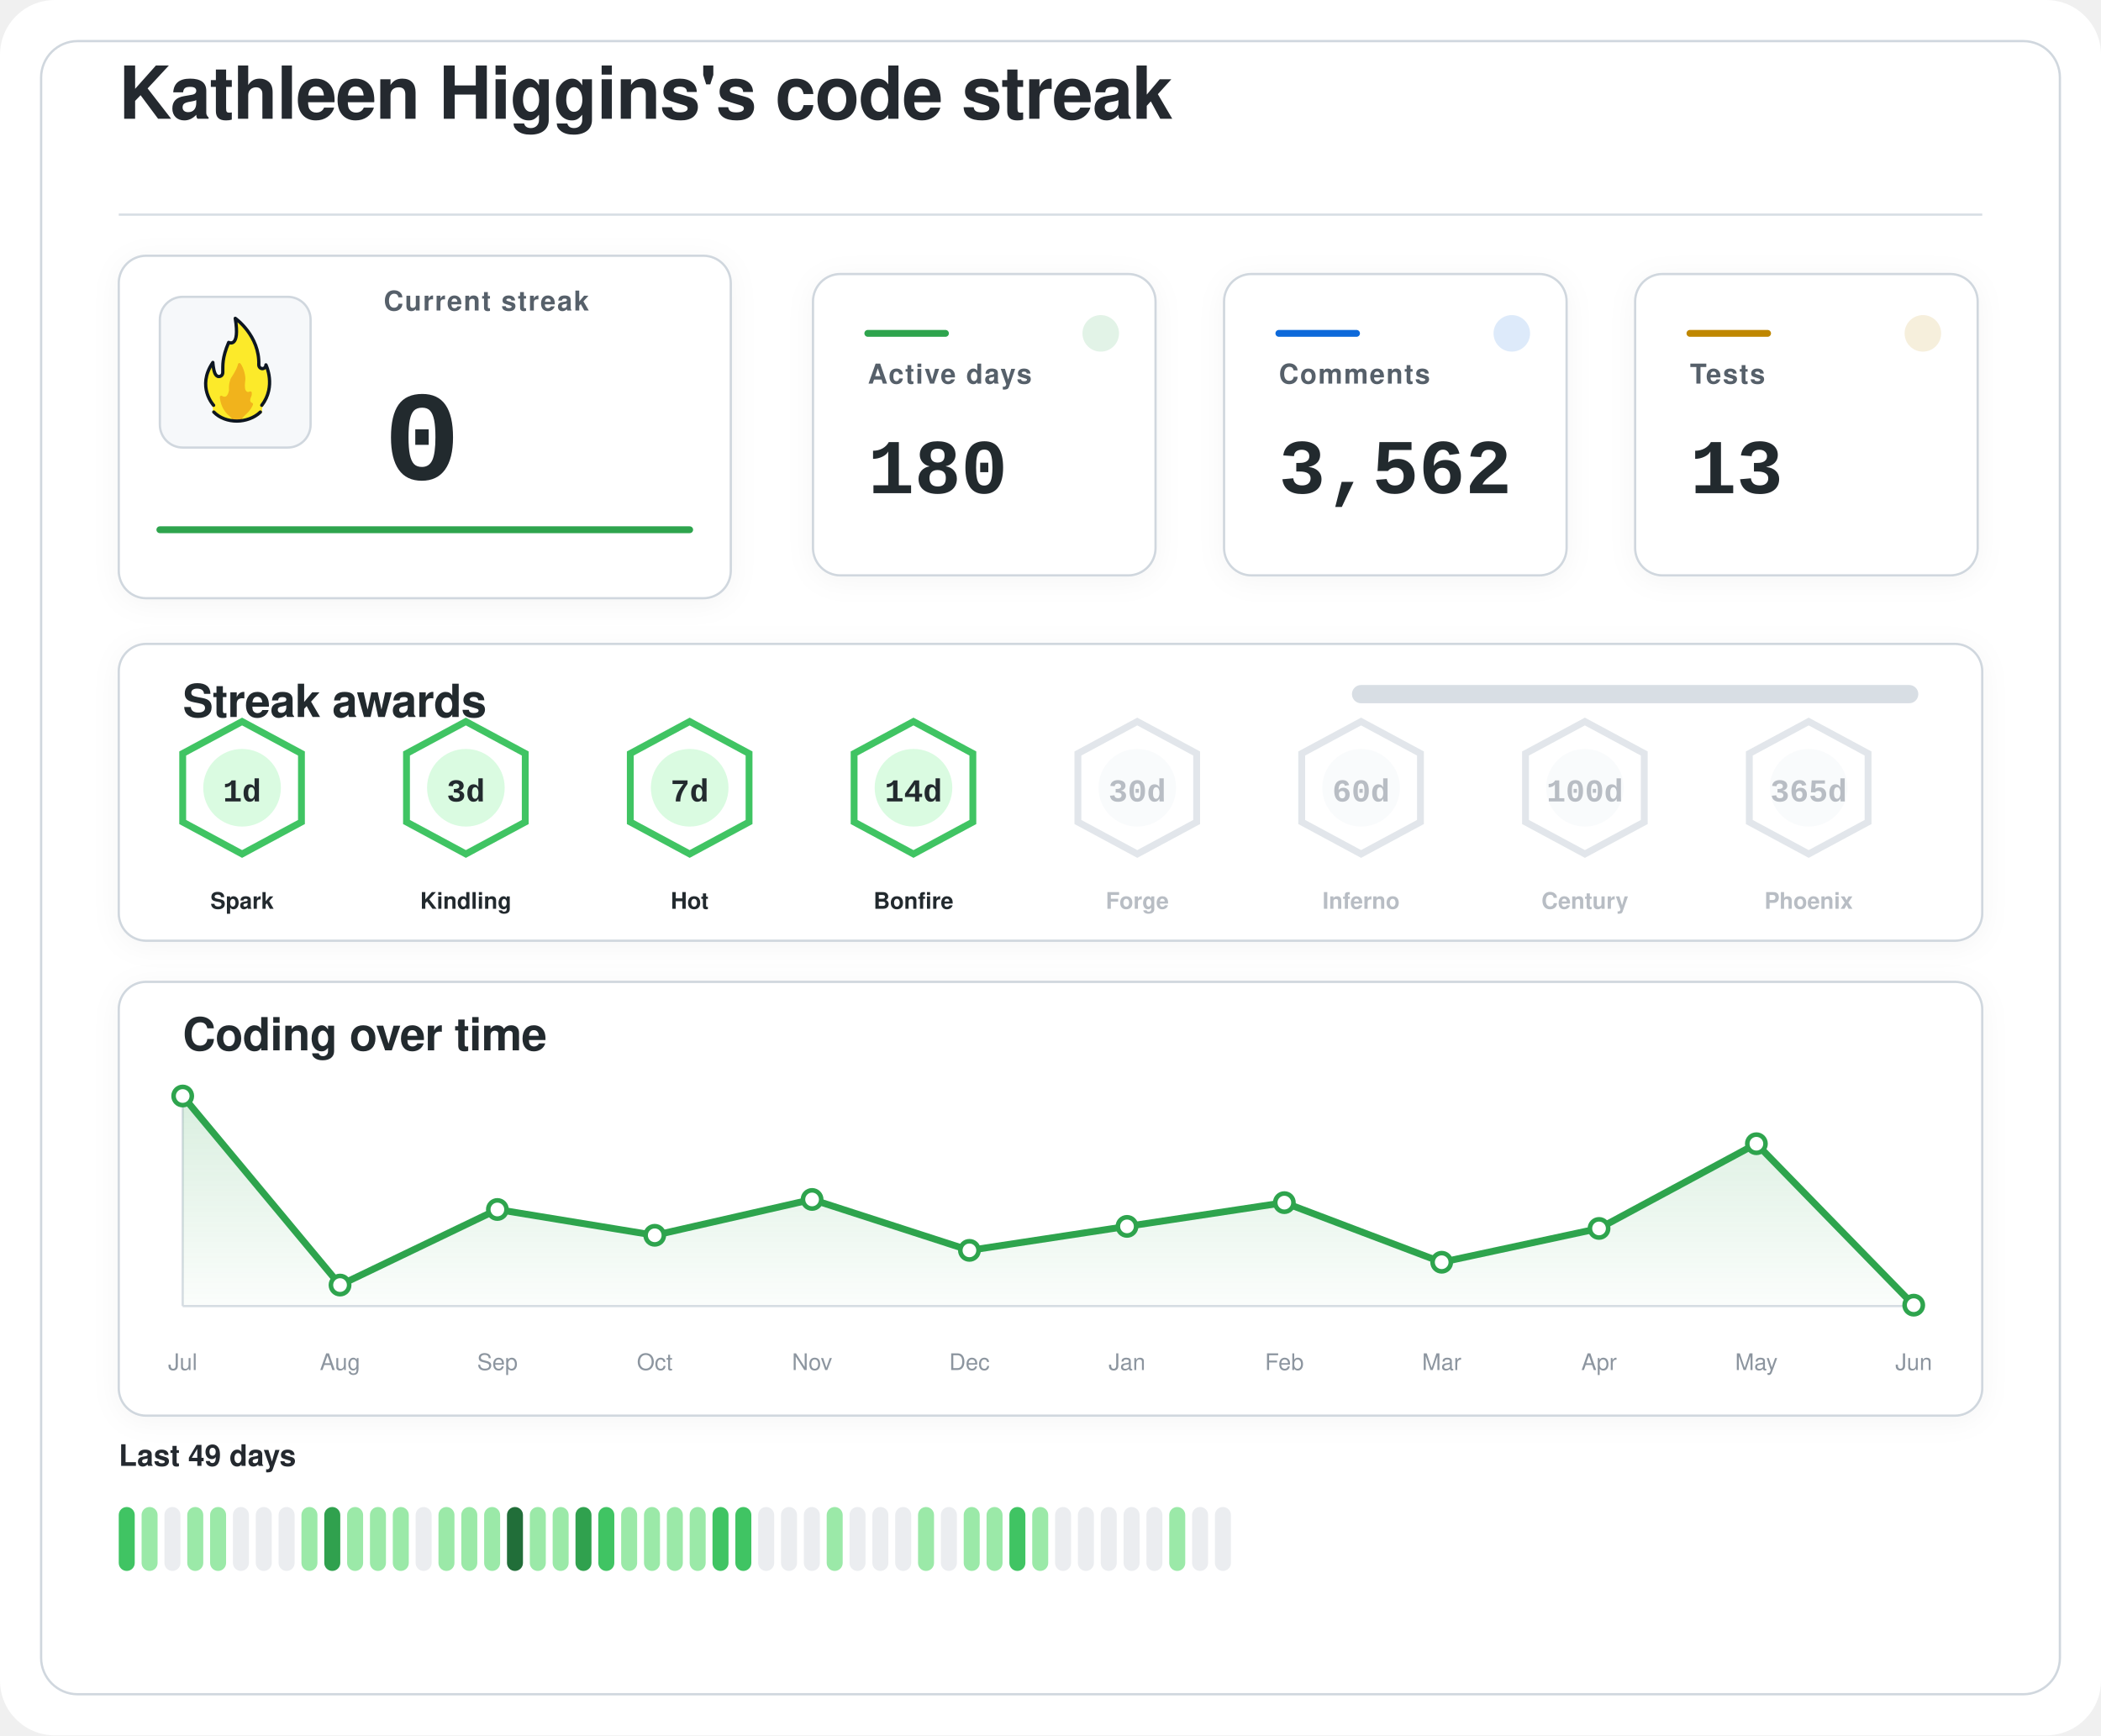
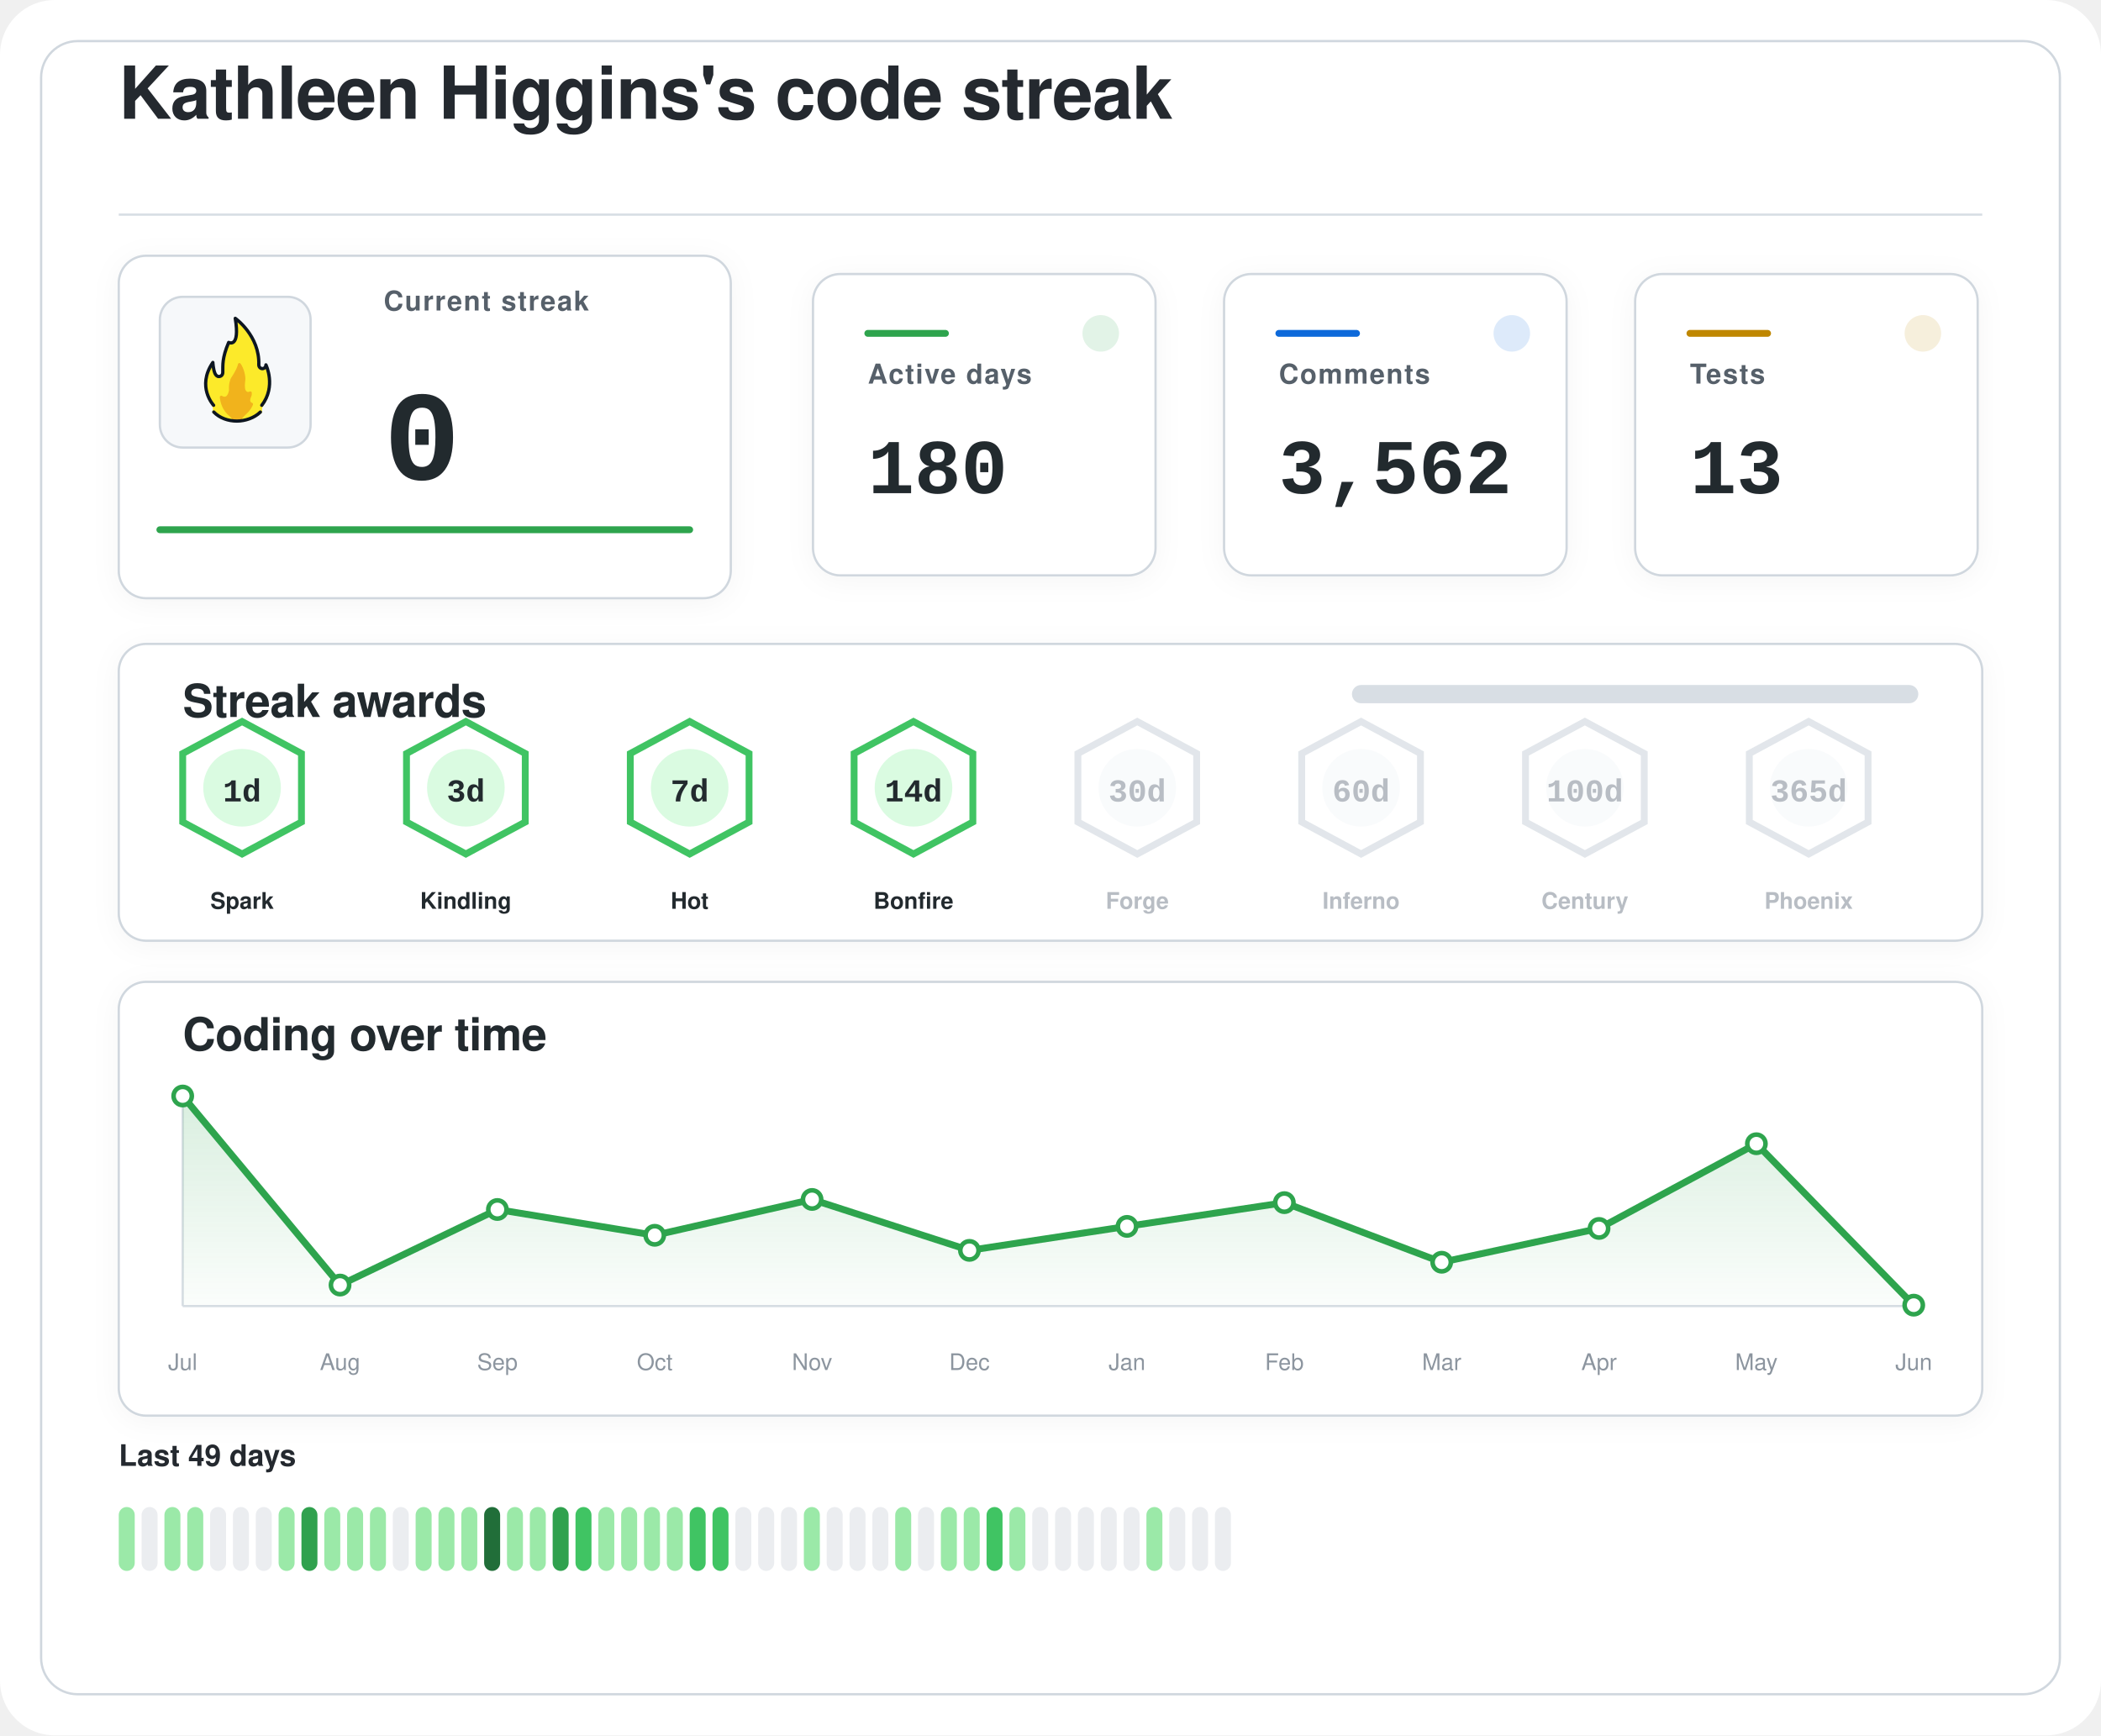
<svg xmlns="http://www.w3.org/2000/svg" width="920" height="760" viewBox="0 0 920 760" role="img" aria-labelledby="title desc">
  <defs>
    <filter id="softShadow" x="-20%" y="-20%" width="140%" height="140%">
      <feDropShadow dx="0" dy="2" stdDeviation="6" flood-color="#1f2328" flood-opacity="0.04" />
    </filter>
    <linearGradient id="chartWash" x1="0%" y1="0%" x2="0%" y2="100%">
      <stop offset="0%" stop-color="#2da44e" stop-opacity="0.18" />
      <stop offset="100%" stop-color="#2da44e" stop-opacity="0.02" />
    </linearGradient>
  </defs>
  <rect width="920" height="760" rx="24" fill="#ffffff" />
  <rect x="18" y="18" width="884" height="724" rx="16" fill="#ffffff" stroke="#d0d7de" stroke-width="1" />
  <g transform="translate(52 52)">
    <text x="0" y="0" fill="#24292f" font-family="-apple-system, BlinkMacSystemFont, 'Segoe UI', Helvetica, Arial, sans-serif" font-size="32" font-weight="600" letter-spacing="-0.4">
    Kathleen Higgins's code streak
  </text>
    <line x1="0" y1="42" x2="816" y2="42" stroke="#d8dee4" stroke-width="1" />
  </g>
  <g filter="url(#softShadow)">
    <rect x="52" y="112" width="268" height="150" rx="12" fill="#ffffff" stroke="#d0d7de" stroke-width="1" />
    <rect x="70" y="130" width="66" height="66" rx="10" fill="#f6f8fa" stroke="#d0d7de" stroke-width="1" />
    <g transform="translate(78 136) scale(0.7222)">
      <path fill="#FCEA2B" d="M51.334,58.302c7.563-9.789,4.032-21.872,2.446-25.569c-0.18-0.419-0.93-0.557-0.982-0.101c-0.122,1.08-0.406,2.361-2.004,1.974c-0.82-0.199-1.348-0.556-1.348-1.88c0.511-15.049-10.511-25.297-14.346-28.536c-0.51-0.431-1.267,0.029-1.159,0.704c2.456,15.335-1.608,14.285-3.099,13.819c-0.259-0.081-0.541,0.055-0.66,0.307c-4.588,9.701-3.411,14.265-3.519,17.445c0,0.257,0,0.687,0,0.958c0,1.746-1.415,2.582-2.561,2.071c-2.054-0.916-2.405-6.373-2.413-7.824c-0.004-0.683-0.809-0.879-1.202-0.332c-8.805,12.267-2.325,23.197-0.082,26.317c0.646,0.898,0.902,2.075,0.535,3.13c-0.041,0.118-0.09,0.235-0.146,0.349c-0.399,0.798,0.671,1.4,0.671,1.4c1.315,1.234,5.465,5.181,14.282,5.181c7.134-0,11.948-3.059,13.83-4.725c0.883-0.781,1.276-0.859,1.273-1.683C50.846,60.324,50.824,58.807,51.334,58.302" />
      <path fill="#F1B31C" d="M36.294,32.558c-0.295,1.461-1.32,4.002-4.207,8.35c-0.059,0.106-0.117,0.21-0.176,0.317c-0.309,0.689-1.355,3.341-1.062,7.051c-0,0.002-0.573,4.337-2.977,3.976c-0.509-0.077-0.921-0.251-1.254-0.477c-0.611-0.416-1.423,0.108-1.349,0.853c0.32,3.192,1.603,8.082,6.153,11.672c0,0,1.283,1.06,1.442,1.975c0.005,0.03,0.029,0.051,0.059,0.051l5.274,0c0.183,0,0.208-0.024,0.213-0.059c0.036-0.24,0.364-1.25,3.202-3.773c1.997-1.775,3.165-3.898,3.742-5.348c0.205-0.514-0.101-1.117-0.639-1.207c-0.344-0.057-0.713-0.36-1.013-1.184c-0.006-0.024-0.217-0.838,0.601-2.559c0.381-0.801,0.424-1.665,0.36-2.365c-0.058-0.632-0.723-0.998-1.282-0.716c-0.784,0.397-1.869,0.53-2.599-1.075c0,0-0.658-1.566-0.086-5.452c0.437-2.966-1.011-7.862-2.828-10.375C37.419,31.589,36.446,31.803,36.294,32.558z" />
      <path fill="none" stroke="#101820" stroke-linecap="round" stroke-linejoin="round" stroke-width="2" d="M21.63,61.556c3.479,3.611,8.67,5.475,13.992,5.475c5.055,0,10.708-1.962,14.241-5.468" />
      <path fill="none" stroke="#101820" stroke-linecap="round" stroke-linejoin="round" stroke-width="2" d="M21.511,57.456c0,0-10.532-11.201-0.455-25.979c0,0,0.197,4.059,1.255,6.582c0.483,1.036,1.212,1.957,2.349,1.957c1.335,0,2.418-0.897,2.418-2.571c0-0.26,0-0.672,0-0.918c0.105-3.1-0.525-7.666,3.571-17.19c0,0,7.037,3.784,3.991-14.612c0,0,14.88,10.442,14.276,28.217c0,1.269,0.968,2.298,2.162,2.298s2.162-1.029,2.162-2.298c0.075,0.134,6.322,13.078-2.514,24.515" />
    </g>
    <text x="168" y="136" fill="#57606a" font-family="-apple-system, BlinkMacSystemFont, 'Segoe UI', Helvetica, Arial, sans-serif" font-size="12" font-weight="600" letter-spacing="0.6">
    Current streak
  </text>
    <text x="168" y="210" fill="#24292f" font-family="ui-monospace, SFMono-Regular, 'SF Mono', Consolas, 'Liberation Mono', Menlo, monospace" font-size="56" font-weight="700">
    0
  </text>
    <line x1="70" y1="232" x2="302" y2="232" stroke="#2da44e" stroke-width="3" stroke-linecap="round" />
  </g>
  <g filter="url(#softShadow)">
    <rect x="356" y="120" width="150" height="132" rx="12" fill="#ffffff" stroke="#d0d7de" stroke-width="1" />
    <circle cx="482" cy="146" r="8" fill="#2da44e" opacity="0.14" />
    <line x1="380" y1="146" x2="414" y2="146" stroke="#2da44e" stroke-width="3" stroke-linecap="round" />
    <text x="380" y="168" fill="#57606a" font-family="-apple-system, BlinkMacSystemFont, 'Segoe UI', Helvetica, Arial, sans-serif" font-size="12" font-weight="600" letter-spacing="0.6">
    Active days
  </text>
    <text x="380" y="216" fill="#24292f" font-family="ui-monospace, SFMono-Regular, 'SF Mono', Consolas, 'Liberation Mono', Menlo, monospace" font-size="34" font-weight="700">
    180
  </text>
  </g>
  <g filter="url(#softShadow)">
    <rect x="536" y="120" width="150" height="132" rx="12" fill="#ffffff" stroke="#d0d7de" stroke-width="1" />
    <circle cx="662" cy="146" r="8" fill="#0969da" opacity="0.14" />
    <line x1="560" y1="146" x2="594" y2="146" stroke="#0969da" stroke-width="3" stroke-linecap="round" />
    <text x="560" y="168" fill="#57606a" font-family="-apple-system, BlinkMacSystemFont, 'Segoe UI', Helvetica, Arial, sans-serif" font-size="12" font-weight="600" letter-spacing="0.6">
    Comments
  </text>
    <text x="560" y="216" fill="#24292f" font-family="ui-monospace, SFMono-Regular, 'SF Mono', Consolas, 'Liberation Mono', Menlo, monospace" font-size="34" font-weight="700">
    3,562
  </text>
  </g>
  <g filter="url(#softShadow)">
    <rect x="716" y="120" width="150" height="132" rx="12" fill="#ffffff" stroke="#d0d7de" stroke-width="1" />
    <circle cx="842" cy="146" r="8" fill="#bf8700" opacity="0.14" />
    <line x1="740" y1="146" x2="774" y2="146" stroke="#bf8700" stroke-width="3" stroke-linecap="round" />
    <text x="740" y="168" fill="#57606a" font-family="-apple-system, BlinkMacSystemFont, 'Segoe UI', Helvetica, Arial, sans-serif" font-size="12" font-weight="600" letter-spacing="0.6">
    Tests
  </text>
    <text x="740" y="216" fill="#24292f" font-family="ui-monospace, SFMono-Regular, 'SF Mono', Consolas, 'Liberation Mono', Menlo, monospace" font-size="34" font-weight="700">
    13
  </text>
  </g>
  <g filter="url(#softShadow)">
    <rect x="52" y="282" width="816" height="130" rx="12" fill="#ffffff" stroke="#d0d7de" stroke-width="1" />
    <text x="80" y="314" fill="#24292f" font-family="-apple-system, BlinkMacSystemFont, 'Segoe UI', Helvetica, Arial, sans-serif" font-size="20" font-weight="600" letter-spacing="-0.2">
    Streak awards
  </text>
    <rect x="592" y="300" width="248" height="8" rx="4" fill="#d8dee4" />
    <rect x="592" y="300" width="0.0" height="8" rx="4" fill="#2da44e" />
    <g opacity="1">
      <path d="M106 316 L132 330 L132 360 L106 374 L80 360 L80 330 Z" fill="#ffffff" stroke="#40c463" stroke-width="3" />
      <circle cx="106" cy="345" r="17" fill="#dafbe1" />
      <text x="106" y="351" text-anchor="middle" fill="#24292f" font-family="ui-monospace, SFMono-Regular, 'SF Mono', Consolas, 'Liberation Mono', Menlo, monospace" font-size="14" font-weight="800">
    1d
  </text>
      <text x="106" y="398" text-anchor="middle" fill="#24292f" font-family="-apple-system, BlinkMacSystemFont, 'Segoe UI', Helvetica, Arial, sans-serif" font-size="10" font-weight="700">
    Spark
  </text>
    </g>
    <g opacity="1">
      <path d="M204 316 L230 330 L230 360 L204 374 L178 360 L178 330 Z" fill="#ffffff" stroke="#40c463" stroke-width="3" />
      <circle cx="204" cy="345" r="17" fill="#dafbe1" />
      <text x="204" y="351" text-anchor="middle" fill="#24292f" font-family="ui-monospace, SFMono-Regular, 'SF Mono', Consolas, 'Liberation Mono', Menlo, monospace" font-size="14" font-weight="800">
    3d
  </text>
      <text x="204" y="398" text-anchor="middle" fill="#24292f" font-family="-apple-system, BlinkMacSystemFont, 'Segoe UI', Helvetica, Arial, sans-serif" font-size="10" font-weight="700">
    Kindling
  </text>
    </g>
    <g opacity="1">
      <path d="M302 316 L328 330 L328 360 L302 374 L276 360 L276 330 Z" fill="#ffffff" stroke="#40c463" stroke-width="3" />
      <circle cx="302" cy="345" r="17" fill="#dafbe1" />
      <text x="302" y="351" text-anchor="middle" fill="#24292f" font-family="ui-monospace, SFMono-Regular, 'SF Mono', Consolas, 'Liberation Mono', Menlo, monospace" font-size="14" font-weight="800">
    7d
  </text>
      <text x="302" y="398" text-anchor="middle" fill="#24292f" font-family="-apple-system, BlinkMacSystemFont, 'Segoe UI', Helvetica, Arial, sans-serif" font-size="10" font-weight="700">
    Hot
  </text>
    </g>
    <g opacity="1">
      <path d="M400 316 L426 330 L426 360 L400 374 L374 360 L374 330 Z" fill="#ffffff" stroke="#40c463" stroke-width="3" />
      <circle cx="400" cy="345" r="17" fill="#dafbe1" />
      <text x="400" y="351" text-anchor="middle" fill="#24292f" font-family="ui-monospace, SFMono-Regular, 'SF Mono', Consolas, 'Liberation Mono', Menlo, monospace" font-size="14" font-weight="800">
    14d
  </text>
      <text x="400" y="398" text-anchor="middle" fill="#24292f" font-family="-apple-system, BlinkMacSystemFont, 'Segoe UI', Helvetica, Arial, sans-serif" font-size="10" font-weight="700">
    Bonfire
  </text>
    </g>
    <g opacity="0.62">
      <path d="M498 316 L524 330 L524 360 L498 374 L472 360 L472 330 Z" fill="#ffffff" stroke="#d0d7de" stroke-width="3" />
      <circle cx="498" cy="345" r="17" fill="#f6f8fa" />
      <text x="498" y="351" text-anchor="middle" fill="#8c959f" font-family="ui-monospace, SFMono-Regular, 'SF Mono', Consolas, 'Liberation Mono', Menlo, monospace" font-size="14" font-weight="800">
    30d
  </text>
      <text x="498" y="398" text-anchor="middle" fill="#8c959f" font-family="-apple-system, BlinkMacSystemFont, 'Segoe UI', Helvetica, Arial, sans-serif" font-size="10" font-weight="700">
    Forge
  </text>
    </g>
    <g opacity="0.62">
      <path d="M596 316 L622 330 L622 360 L596 374 L570 360 L570 330 Z" fill="#ffffff" stroke="#d0d7de" stroke-width="3" />
      <circle cx="596" cy="345" r="17" fill="#f6f8fa" />
      <text x="596" y="351" text-anchor="middle" fill="#8c959f" font-family="ui-monospace, SFMono-Regular, 'SF Mono', Consolas, 'Liberation Mono', Menlo, monospace" font-size="14" font-weight="800">
    60d
  </text>
      <text x="596" y="398" text-anchor="middle" fill="#8c959f" font-family="-apple-system, BlinkMacSystemFont, 'Segoe UI', Helvetica, Arial, sans-serif" font-size="10" font-weight="700">
    Inferno
  </text>
    </g>
    <g opacity="0.62">
      <path d="M694 316 L720 330 L720 360 L694 374 L668 360 L668 330 Z" fill="#ffffff" stroke="#d0d7de" stroke-width="3" />
      <circle cx="694" cy="345" r="17" fill="#f6f8fa" />
      <text x="694" y="351" text-anchor="middle" fill="#8c959f" font-family="ui-monospace, SFMono-Regular, 'SF Mono', Consolas, 'Liberation Mono', Menlo, monospace" font-size="14" font-weight="800">
    100d
  </text>
      <text x="694" y="398" text-anchor="middle" fill="#8c959f" font-family="-apple-system, BlinkMacSystemFont, 'Segoe UI', Helvetica, Arial, sans-serif" font-size="10" font-weight="700">
    Century
  </text>
    </g>
    <g opacity="0.62">
      <path d="M792 316 L818 330 L818 360 L792 374 L766 360 L766 330 Z" fill="#ffffff" stroke="#d0d7de" stroke-width="3" />
      <circle cx="792" cy="345" r="17" fill="#f6f8fa" />
      <text x="792" y="351" text-anchor="middle" fill="#8c959f" font-family="ui-monospace, SFMono-Regular, 'SF Mono', Consolas, 'Liberation Mono', Menlo, monospace" font-size="14" font-weight="800">
    365d
  </text>
      <text x="792" y="398" text-anchor="middle" fill="#8c959f" font-family="-apple-system, BlinkMacSystemFont, 'Segoe UI', Helvetica, Arial, sans-serif" font-size="10" font-weight="700">
    Phoenix
  </text>
    </g>
  </g>
  <g filter="url(#softShadow)">
    <rect x="52" y="430" width="816" height="190" rx="12" fill="#ffffff" stroke="#d0d7de" stroke-width="1" />
    <text x="80" y="460" fill="#24292f" font-family="-apple-system, BlinkMacSystemFont, 'Segoe UI', Helvetica, Arial, sans-serif" font-size="20" font-weight="600" letter-spacing="-0.2">
    Coding over time
  </text>
    <line x1="80" y1="572" x2="838" y2="572" stroke="#d8dee4" stroke-width="1" />
    <line x1="80" y1="480" x2="80" y2="572" stroke="#d8dee4" stroke-width="1" />
    <path d="M 80,572 L 80.0,480.0 L 148.9,562.8 L 217.8,529.7 L 286.7,541.0 L 355.6,525.3 L 424.5,547.6 L 493.5,537.1 L 562.4,526.7 L 631.3,552.8 L 700.2,538.0 L 769.1,500.9 L 838.0,571.6 L 838,572 Z" fill="url(#chartWash)" />
    <polyline points="80.0,480.0 148.9,562.8 217.8,529.7 286.7,541.0 355.6,525.3 424.5,547.6 493.5,537.1 562.4,526.7 631.3,552.8 700.2,538.0 769.1,500.9 838.0,571.6" fill="none" stroke="#2da44e" stroke-width="3" stroke-linecap="round" stroke-linejoin="round" />
    <circle cx="80.0" cy="480.0" r="4" fill="#ffffff" stroke="#2da44e" stroke-width="2" />
    <circle cx="148.9" cy="562.8" r="4" fill="#ffffff" stroke="#2da44e" stroke-width="2" />
    <circle cx="217.8" cy="529.7" r="4" fill="#ffffff" stroke="#2da44e" stroke-width="2" />
    <circle cx="286.7" cy="541.0" r="4" fill="#ffffff" stroke="#2da44e" stroke-width="2" />
    <circle cx="355.6" cy="525.3" r="4" fill="#ffffff" stroke="#2da44e" stroke-width="2" />
    <circle cx="424.5" cy="547.6" r="4" fill="#ffffff" stroke="#2da44e" stroke-width="2" />
    <circle cx="493.5" cy="537.1" r="4" fill="#ffffff" stroke="#2da44e" stroke-width="2" />
    <circle cx="562.4" cy="526.7" r="4" fill="#ffffff" stroke="#2da44e" stroke-width="2" />
    <circle cx="631.3" cy="552.8" r="4" fill="#ffffff" stroke="#2da44e" stroke-width="2" />
    <circle cx="700.2" cy="538.0" r="4" fill="#ffffff" stroke="#2da44e" stroke-width="2" />
    <circle cx="769.1" cy="500.9" r="4" fill="#ffffff" stroke="#2da44e" stroke-width="2" />
    <circle cx="838.0" cy="571.6" r="4" fill="#ffffff" stroke="#2da44e" stroke-width="2" />
    <text x="80.0" y="600" text-anchor="middle" fill="#8c959f" font-family="-apple-system, BlinkMacSystemFont, 'Segoe UI', Helvetica, Arial, sans-serif" font-size="10">Jul</text>
    <text x="148.9" y="600" text-anchor="middle" fill="#8c959f" font-family="-apple-system, BlinkMacSystemFont, 'Segoe UI', Helvetica, Arial, sans-serif" font-size="10">Aug</text>
    <text x="217.8" y="600" text-anchor="middle" fill="#8c959f" font-family="-apple-system, BlinkMacSystemFont, 'Segoe UI', Helvetica, Arial, sans-serif" font-size="10">Sep</text>
    <text x="286.7" y="600" text-anchor="middle" fill="#8c959f" font-family="-apple-system, BlinkMacSystemFont, 'Segoe UI', Helvetica, Arial, sans-serif" font-size="10">Oct</text>
    <text x="355.6" y="600" text-anchor="middle" fill="#8c959f" font-family="-apple-system, BlinkMacSystemFont, 'Segoe UI', Helvetica, Arial, sans-serif" font-size="10">Nov</text>
    <text x="424.5" y="600" text-anchor="middle" fill="#8c959f" font-family="-apple-system, BlinkMacSystemFont, 'Segoe UI', Helvetica, Arial, sans-serif" font-size="10">Dec</text>
    <text x="493.5" y="600" text-anchor="middle" fill="#8c959f" font-family="-apple-system, BlinkMacSystemFont, 'Segoe UI', Helvetica, Arial, sans-serif" font-size="10">Jan</text>
    <text x="562.4" y="600" text-anchor="middle" fill="#8c959f" font-family="-apple-system, BlinkMacSystemFont, 'Segoe UI', Helvetica, Arial, sans-serif" font-size="10">Feb</text>
    <text x="631.3" y="600" text-anchor="middle" fill="#8c959f" font-family="-apple-system, BlinkMacSystemFont, 'Segoe UI', Helvetica, Arial, sans-serif" font-size="10">Mar</text>
    <text x="700.2" y="600" text-anchor="middle" fill="#8c959f" font-family="-apple-system, BlinkMacSystemFont, 'Segoe UI', Helvetica, Arial, sans-serif" font-size="10">Apr</text>
    <text x="769.1" y="600" text-anchor="middle" fill="#8c959f" font-family="-apple-system, BlinkMacSystemFont, 'Segoe UI', Helvetica, Arial, sans-serif" font-size="10">May</text>
    <text x="838.0" y="600" text-anchor="middle" fill="#8c959f" font-family="-apple-system, BlinkMacSystemFont, 'Segoe UI', Helvetica, Arial, sans-serif" font-size="10">Jun</text>
  </g>
  <g>
    <text x="52" y="642" fill="#24292f" font-family="-apple-system, BlinkMacSystemFont, 'Segoe UI', Helvetica, Arial, sans-serif" font-size="13" font-weight="600">
    Last 49 days
  </text>
-     <rect x="52" y="660" width="7" height="28" rx="3.5" fill="#40c463" />
-     <rect x="62" y="660" width="7" height="28" rx="3.5" fill="#9be9a8" />
-     <rect x="72" y="660" width="7" height="28" rx="3.5" fill="#ebedf0" />
+     <rect x="52" y="660" width="7" height="28" rx="3.5" fill="#9be9a8" />
+     <rect x="62" y="660" width="7" height="28" rx="3.5" fill="#ebedf0" />
+     <rect x="72" y="660" width="7" height="28" rx="3.5" fill="#9be9a8" />
    <rect x="82" y="660" width="7" height="28" rx="3.5" fill="#9be9a8" />
-     <rect x="92" y="660" width="7" height="28" rx="3.5" fill="#9be9a8" />
+     <rect x="92" y="660" width="7" height="28" rx="3.5" fill="#ebedf0" />
    <rect x="102" y="660" width="7" height="28" rx="3.5" fill="#ebedf0" />
    <rect x="112" y="660" width="7" height="28" rx="3.5" fill="#ebedf0" />
-     <rect x="122" y="660" width="7" height="28" rx="3.5" fill="#ebedf0" />
-     <rect x="132" y="660" width="7" height="28" rx="3.5" fill="#9be9a8" />
-     <rect x="142" y="660" width="7" height="28" rx="3.5" fill="#30a14e" />
+     <rect x="122" y="660" width="7" height="28" rx="3.5" fill="#9be9a8" />
+     <rect x="132" y="660" width="7" height="28" rx="3.5" fill="#30a14e" />
+     <rect x="142" y="660" width="7" height="28" rx="3.5" fill="#9be9a8" />
    <rect x="152" y="660" width="7" height="28" rx="3.5" fill="#9be9a8" />
    <rect x="162" y="660" width="7" height="28" rx="3.5" fill="#9be9a8" />
-     <rect x="172" y="660" width="7" height="28" rx="3.5" fill="#9be9a8" />
-     <rect x="182" y="660" width="7" height="28" rx="3.5" fill="#ebedf0" />
+     <rect x="172" y="660" width="7" height="28" rx="3.5" fill="#ebedf0" />
+     <rect x="182" y="660" width="7" height="28" rx="3.5" fill="#9be9a8" />
    <rect x="192" y="660" width="7" height="28" rx="3.5" fill="#9be9a8" />
    <rect x="202" y="660" width="7" height="28" rx="3.5" fill="#9be9a8" />
-     <rect x="212" y="660" width="7" height="28" rx="3.5" fill="#9be9a8" />
-     <rect x="222" y="660" width="7" height="28" rx="3.5" fill="#216e39" />
+     <rect x="212" y="660" width="7" height="28" rx="3.5" fill="#216e39" />
+     <rect x="222" y="660" width="7" height="28" rx="3.5" fill="#9be9a8" />
    <rect x="232" y="660" width="7" height="28" rx="3.5" fill="#9be9a8" />
-     <rect x="242" y="660" width="7" height="28" rx="3.5" fill="#9be9a8" />
-     <rect x="252" y="660" width="7" height="28" rx="3.5" fill="#30a14e" />
-     <rect x="262" y="660" width="7" height="28" rx="3.5" fill="#40c463" />
+     <rect x="242" y="660" width="7" height="28" rx="3.5" fill="#30a14e" />
+     <rect x="252" y="660" width="7" height="28" rx="3.5" fill="#40c463" />
+     <rect x="262" y="660" width="7" height="28" rx="3.5" fill="#9be9a8" />
    <rect x="272" y="660" width="7" height="28" rx="3.5" fill="#9be9a8" />
    <rect x="282" y="660" width="7" height="28" rx="3.5" fill="#9be9a8" />
    <rect x="292" y="660" width="7" height="28" rx="3.5" fill="#9be9a8" />
-     <rect x="302" y="660" width="7" height="28" rx="3.5" fill="#9be9a8" />
+     <rect x="302" y="660" width="7" height="28" rx="3.5" fill="#40c463" />
    <rect x="312" y="660" width="7" height="28" rx="3.5" fill="#40c463" />
-     <rect x="322" y="660" width="7" height="28" rx="3.5" fill="#40c463" />
+     <rect x="322" y="660" width="7" height="28" rx="3.5" fill="#ebedf0" />
    <rect x="332" y="660" width="7" height="28" rx="3.5" fill="#ebedf0" />
    <rect x="342" y="660" width="7" height="28" rx="3.5" fill="#ebedf0" />
-     <rect x="352" y="660" width="7" height="28" rx="3.5" fill="#ebedf0" />
-     <rect x="362" y="660" width="7" height="28" rx="3.5" fill="#9be9a8" />
+     <rect x="352" y="660" width="7" height="28" rx="3.5" fill="#9be9a8" />
+     <rect x="362" y="660" width="7" height="28" rx="3.5" fill="#ebedf0" />
    <rect x="372" y="660" width="7" height="28" rx="3.5" fill="#ebedf0" />
    <rect x="382" y="660" width="7" height="28" rx="3.5" fill="#ebedf0" />
-     <rect x="392" y="660" width="7" height="28" rx="3.5" fill="#ebedf0" />
-     <rect x="402" y="660" width="7" height="28" rx="3.5" fill="#9be9a8" />
-     <rect x="412" y="660" width="7" height="28" rx="3.5" fill="#ebedf0" />
+     <rect x="392" y="660" width="7" height="28" rx="3.5" fill="#9be9a8" />
+     <rect x="402" y="660" width="7" height="28" rx="3.5" fill="#ebedf0" />
+     <rect x="412" y="660" width="7" height="28" rx="3.5" fill="#9be9a8" />
    <rect x="422" y="660" width="7" height="28" rx="3.5" fill="#9be9a8" />
-     <rect x="432" y="660" width="7" height="28" rx="3.5" fill="#9be9a8" />
-     <rect x="442" y="660" width="7" height="28" rx="3.5" fill="#40c463" />
-     <rect x="452" y="660" width="7" height="28" rx="3.5" fill="#9be9a8" />
+     <rect x="432" y="660" width="7" height="28" rx="3.5" fill="#40c463" />
+     <rect x="442" y="660" width="7" height="28" rx="3.5" fill="#9be9a8" />
+     <rect x="452" y="660" width="7" height="28" rx="3.5" fill="#ebedf0" />
    <rect x="462" y="660" width="7" height="28" rx="3.5" fill="#ebedf0" />
    <rect x="472" y="660" width="7" height="28" rx="3.5" fill="#ebedf0" />
    <rect x="482" y="660" width="7" height="28" rx="3.5" fill="#ebedf0" />
    <rect x="492" y="660" width="7" height="28" rx="3.5" fill="#ebedf0" />
-     <rect x="502" y="660" width="7" height="28" rx="3.5" fill="#ebedf0" />
-     <rect x="512" y="660" width="7" height="28" rx="3.5" fill="#9be9a8" />
+     <rect x="502" y="660" width="7" height="28" rx="3.5" fill="#9be9a8" />
+     <rect x="512" y="660" width="7" height="28" rx="3.5" fill="#ebedf0" />
    <rect x="522" y="660" width="7" height="28" rx="3.5" fill="#ebedf0" />
    <rect x="532" y="660" width="7" height="28" rx="3.5" fill="#ebedf0" />
  </g>
</svg>
